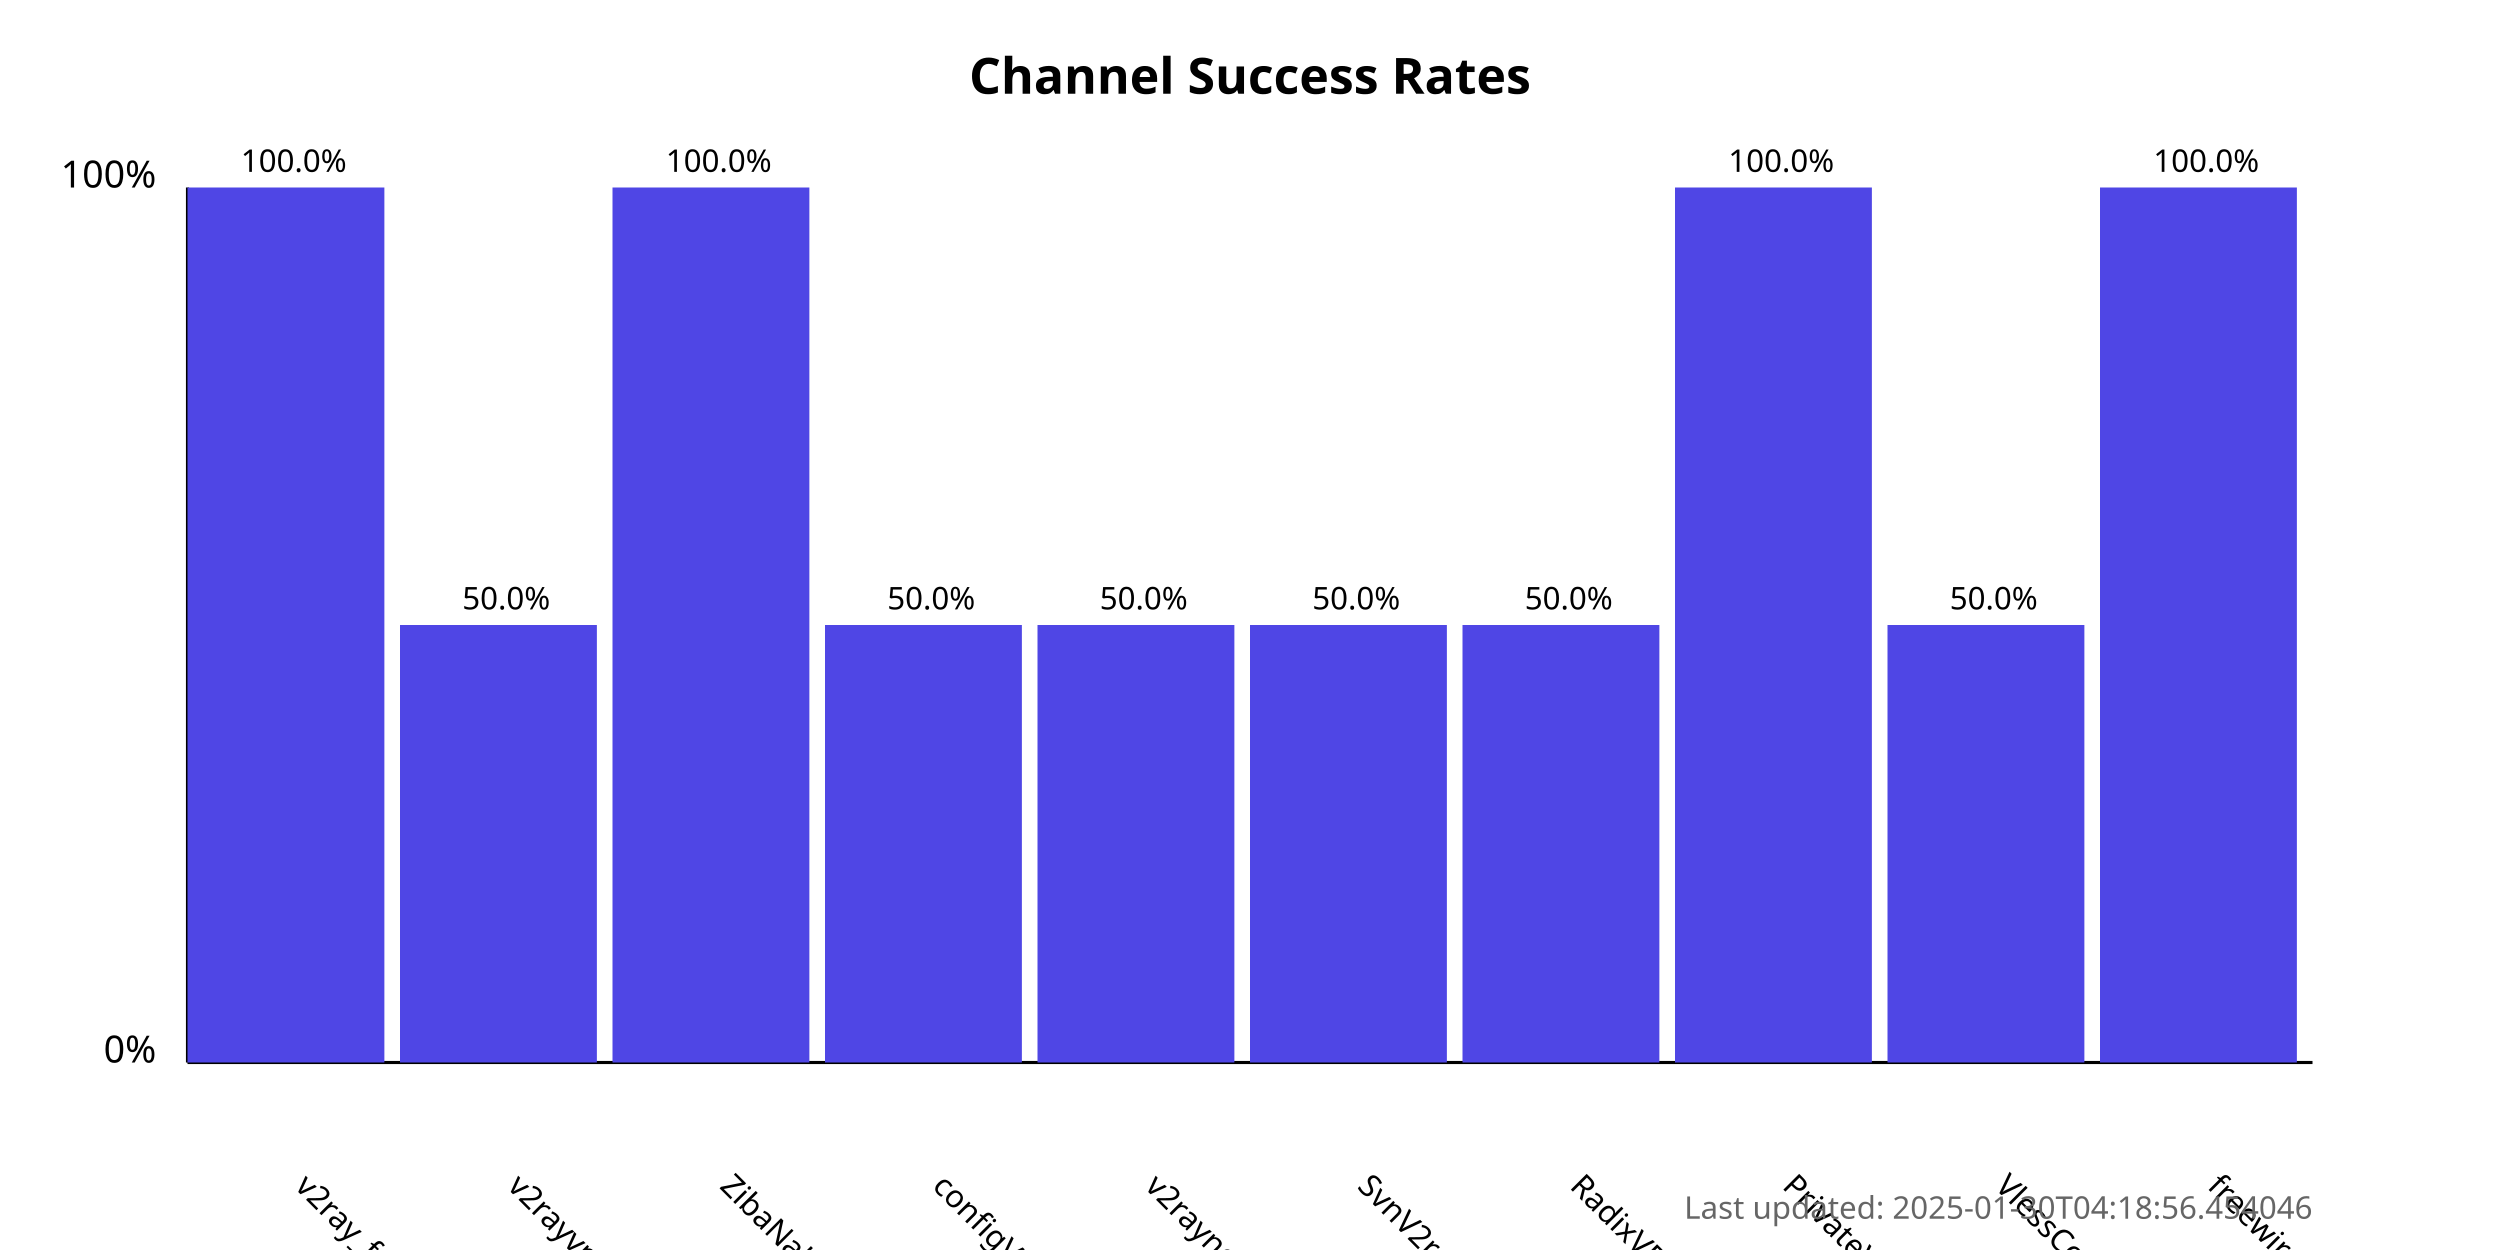
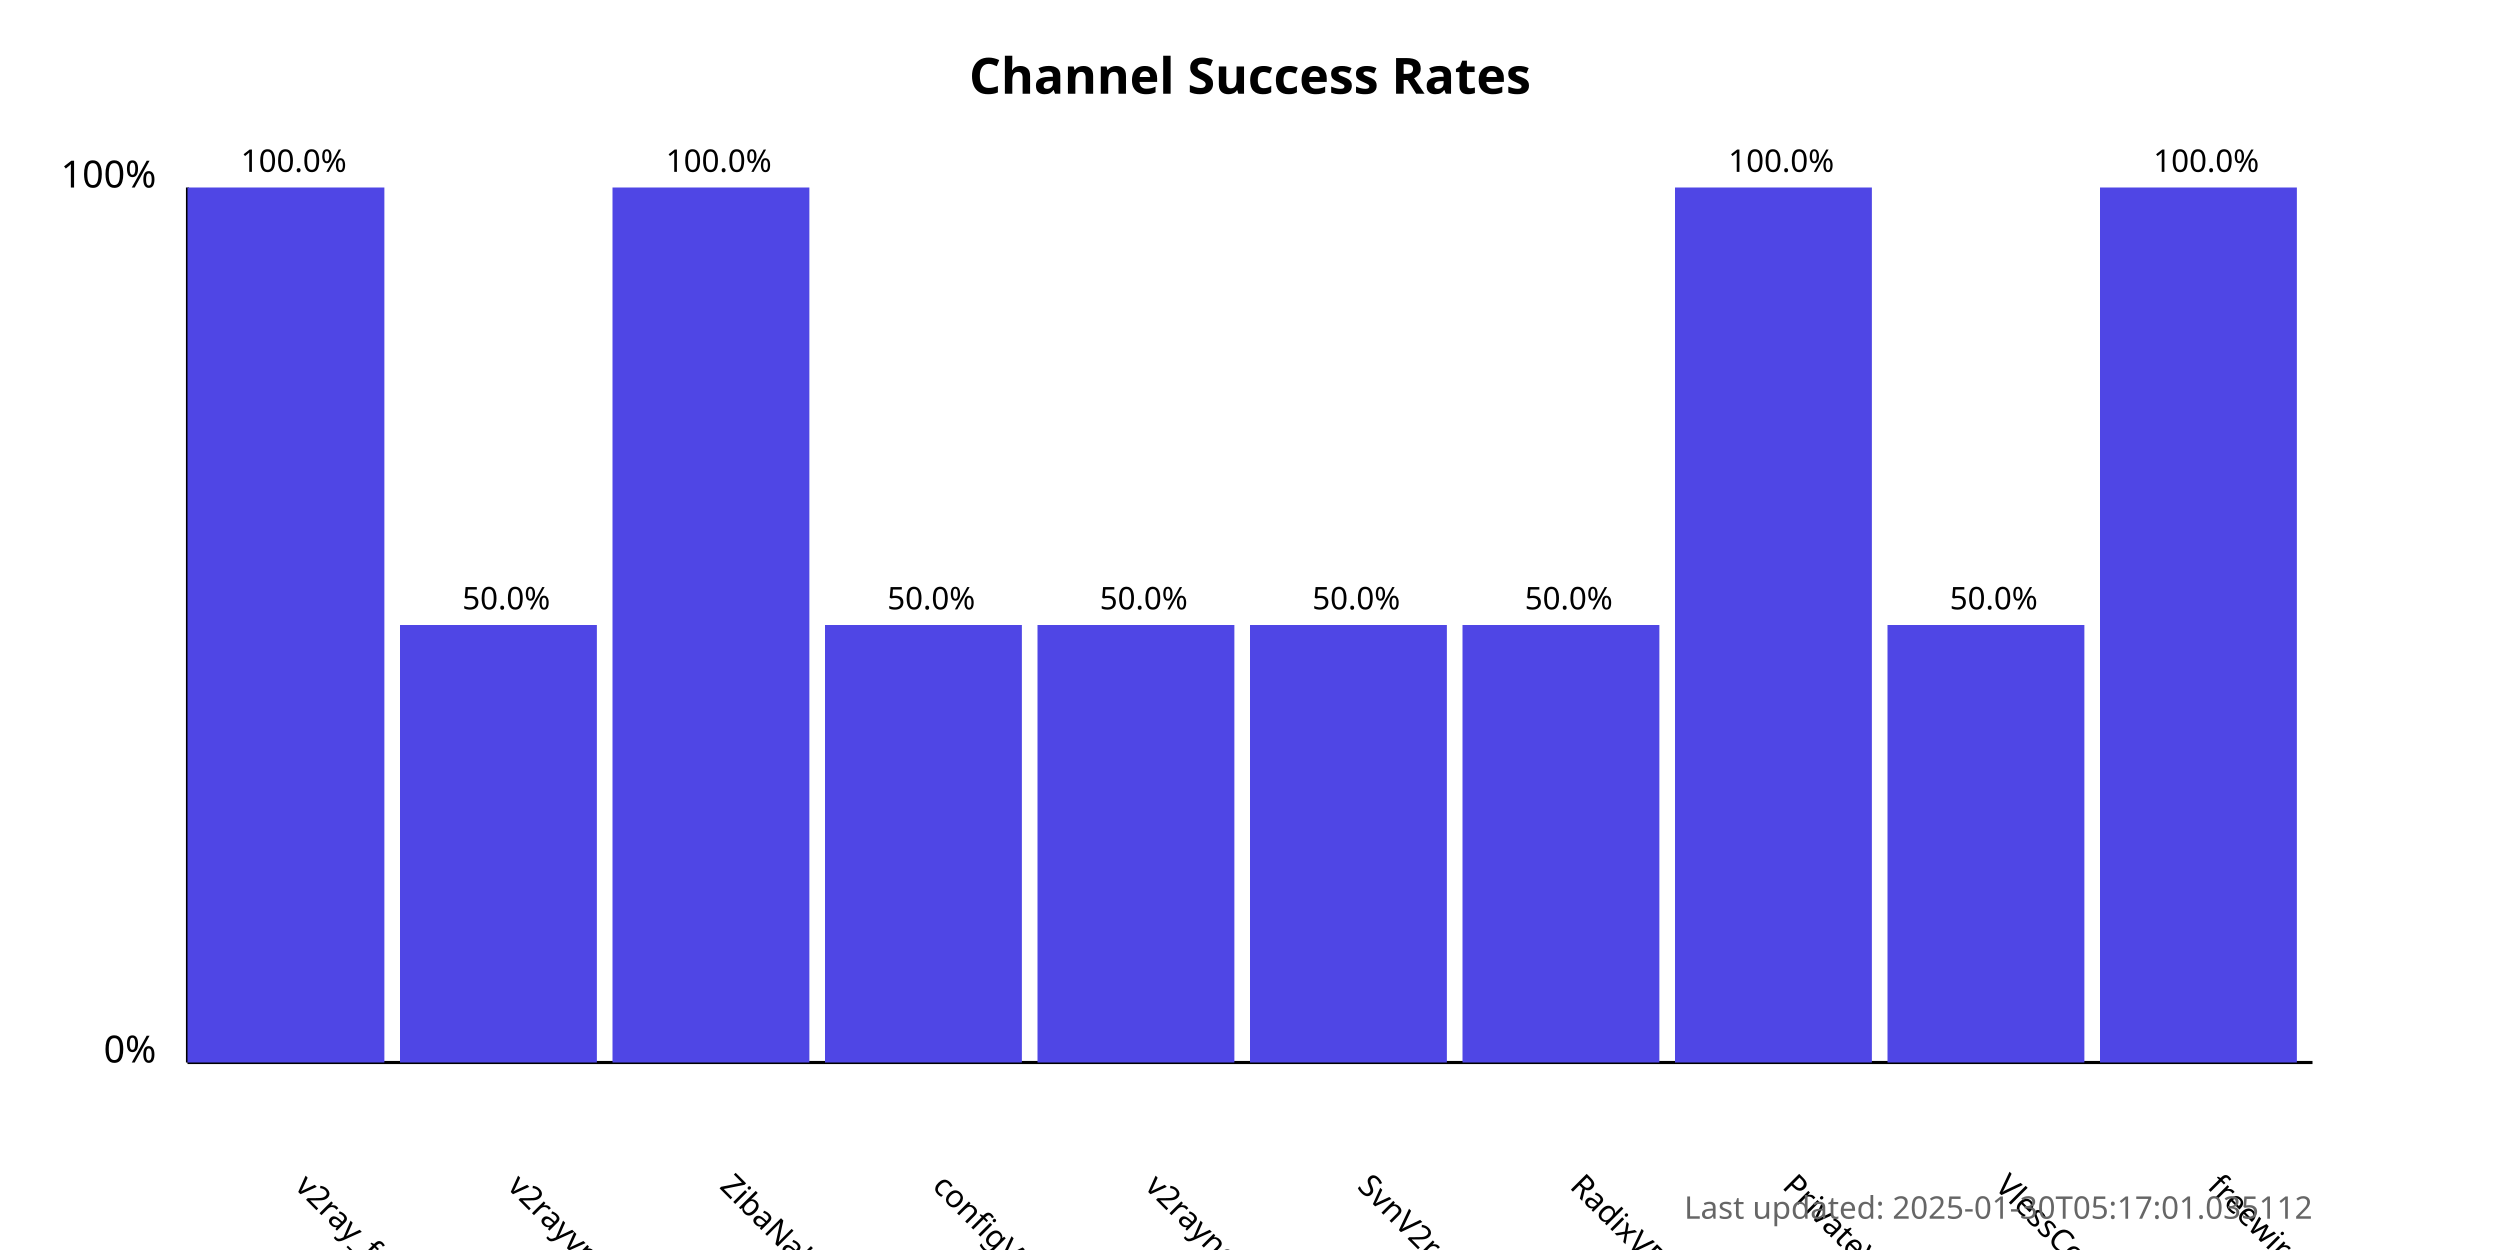
<svg xmlns="http://www.w3.org/2000/svg" width="800" height="400">
  <style>
            .chart-title { font: bold 16px sans-serif; }
            .axis-label { font: 12px sans-serif; }
            .tick-label { font: 10px sans-serif; }
            .bar { fill: #4f46e5; }
            .bar:hover { fill: #6366f1; }
            .timestamp { font: 10px sans-serif; fill: #666; }
        </style>
  <text x="400.0" y="30" text-anchor="middle" class="chart-title">
            Channel Success Rates
        </text>
  <line x1="60" y1="340" x2="60" y2="60" stroke="black" stroke-width="1" />
  <line x1="60" y1="340" x2="740" y2="340" stroke="black" stroke-width="1" />
  <text x="50" y="340" text-anchor="end" class="axis-label">0%</text>
  <text x="50" y="60" text-anchor="end" class="axis-label">100%</text>
  <g>
    <rect x="60" y="60.0" width="63.0" height="280.0" class="bar" />
    <text x="94.0" y="380" transform="rotate(45, 94.0, 380)" text-anchor="start" class="tick-label">
                v2ray_free_conf
            </text>
    <text x="94.0" y="55.0" text-anchor="middle" class="tick-label">
                100.0%
            </text>
  </g>
  <g>
    <rect x="128.0" y="200.0" width="63.0" height="140.0" class="bar" />
    <text x="162.0" y="380" transform="rotate(45, 162.0, 380)" text-anchor="start" class="tick-label">
                v2rayvpno
            </text>
    <text x="162.0" y="195.0" text-anchor="middle" class="tick-label">
                50.0%
            </text>
  </g>
  <g>
    <rect x="196.0" y="60.0" width="63.0" height="280.0" class="bar" />
    <text x="230.0" y="380" transform="rotate(45, 230.0, 380)" text-anchor="start" class="tick-label">
                ZibaNabz
            </text>
    <text x="230.0" y="55.0" text-anchor="middle" class="tick-label">
                100.0%
            </text>
  </g>
  <g>
    <rect x="264.0" y="200.0" width="63.0" height="140.0" class="bar" />
    <text x="298.0" y="380" transform="rotate(45, 298.0, 380)" text-anchor="start" class="tick-label">
                configV2rayForFree
            </text>
    <text x="298.0" y="195.0" text-anchor="middle" class="tick-label">
                50.0%
            </text>
  </g>
  <g>
    <rect x="332.0" y="200.0" width="63.0" height="140.0" class="bar" />
    <text x="366.0" y="380" transform="rotate(45, 366.0, 380)" text-anchor="start" class="tick-label">
                v2rayngvpn
            </text>
    <text x="366.0" y="195.0" text-anchor="middle" class="tick-label">
                50.0%
            </text>
  </g>
  <g>
    <rect x="400.0" y="200.0" width="63.0" height="140.0" class="bar" />
    <text x="434.0" y="380" transform="rotate(45, 434.0, 380)" text-anchor="start" class="tick-label">
                SvnV2ray
            </text>
    <text x="434.0" y="195.0" text-anchor="middle" class="tick-label">
                50.0%
            </text>
  </g>
  <g>
    <rect x="468.0" y="200.0" width="63.0" height="140.0" class="bar" />
    <text x="502.0" y="380" transform="rotate(45, 502.0, 380)" text-anchor="start" class="tick-label">
                RadixVPN
            </text>
    <text x="502.0" y="195.0" text-anchor="middle" class="tick-label">
                50.0%
            </text>
  </g>
  <g>
    <rect x="536.0" y="60.0" width="63.0" height="280.0" class="bar" />
    <text x="570.0" y="380" transform="rotate(45, 570.0, 380)" text-anchor="start" class="tick-label">
                PrivateVPNs
            </text>
    <text x="570.0" y="55.0" text-anchor="middle" class="tick-label">
                100.0%
            </text>
  </g>
  <g>
    <rect x="604.0" y="200.0" width="63.0" height="140.0" class="bar" />
    <text x="638.0" y="380" transform="rotate(45, 638.0, 380)" text-anchor="start" class="tick-label">
                VlessConfig
            </text>
    <text x="638.0" y="195.0" text-anchor="middle" class="tick-label">
                50.0%
            </text>
  </g>
  <g>
    <rect x="672.0" y="60.0" width="63.0" height="280.0" class="bar" />
    <text x="706.0" y="380" transform="rotate(45, 706.0, 380)" text-anchor="start" class="tick-label">
                freewireguard
            </text>
    <text x="706.0" y="55.0" text-anchor="middle" class="tick-label">
                100.0%
            </text>
  </g>
  <text x="740" y="390" text-anchor="end" class="timestamp">
-             Last updated: 2025-01-30T04:18:56.454046
+             Last updated: 2025-01-30T05:17:01.035112
        </text>
</svg>
